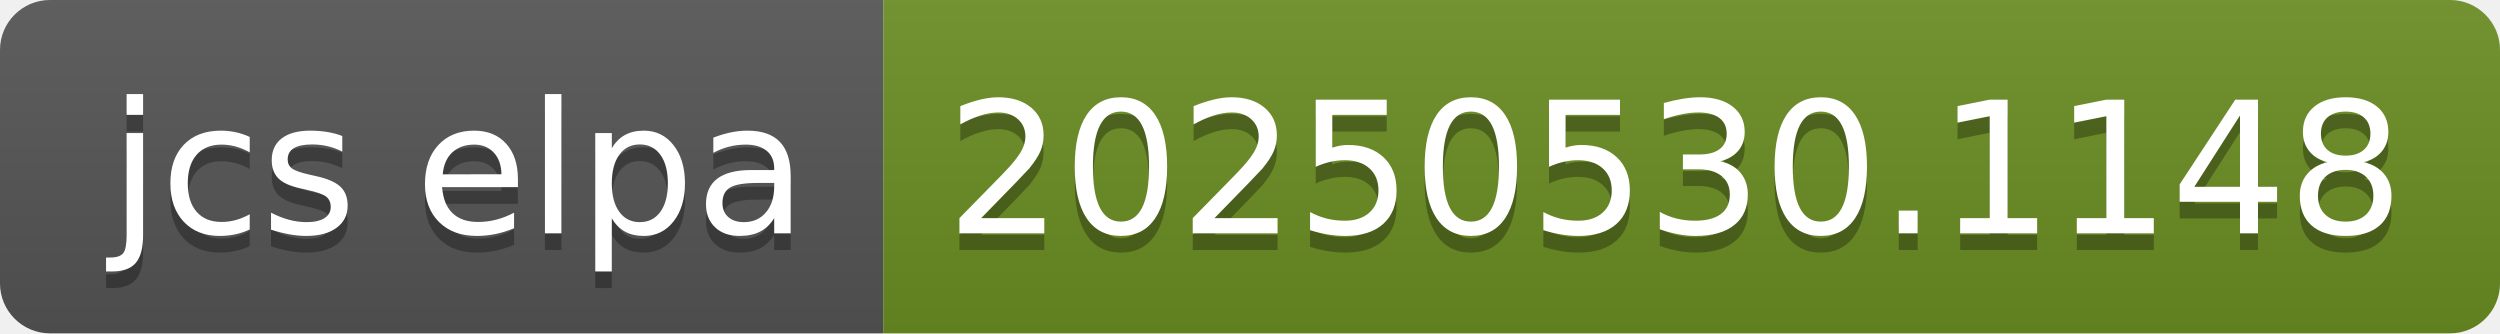
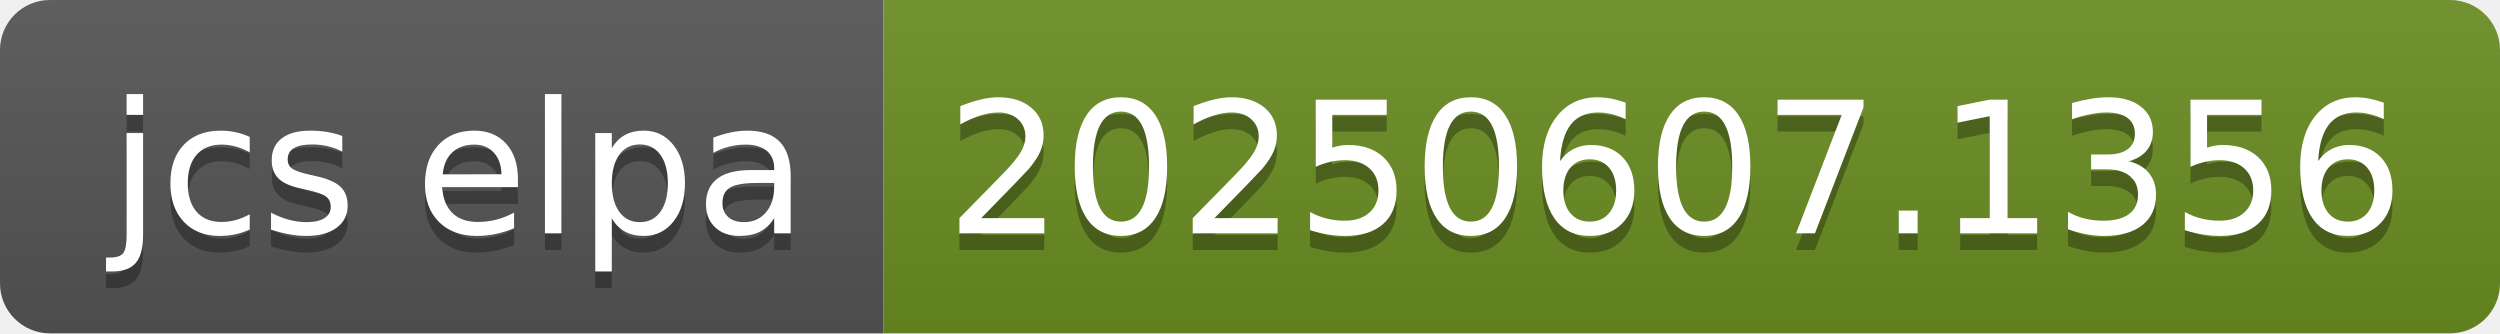
- <svg xmlns="http://www.w3.org/2000/svg" width="150" height="20" role="img" aria-label="jcs elpa: 20250530.1148">
+ <svg xmlns="http://www.w3.org/2000/svg" width="150" height="20" role="img" aria-label="jcs elpa: 20250607.1356">
  <linearGradient id="s" x2="0" y2="100%">
    <stop offset="0" stop-color="#bbb" stop-opacity=".1" />
    <stop offset="1" stop-opacity=".1" />
  </linearGradient>
  <clipPath id="r">
    <rect width="150" height="20" rx="3" fill="#fff" />
  </clipPath>
  <g clip-path="url(#r)">
    <rect width="53" height="20" fill="#555" />
    <rect x="53" width="97" height="20" fill="#6b8e23" />
    <rect width="150" height="20" fill="url(#s)" />
  </g>
  <g fill="#fff" text-anchor="middle" font-family="Verdana,Geneva,DejaVu Sans,sans-serif" text-rendering="geometricPrecision" font-size="110">
    <text aria-hidden="true" x="275" y="150" fill="#010101" fill-opacity=".3" transform="scale(.1)" textLength="430">jcs elpa</text>
    <text x="275" y="140" transform="scale(.1)" fill="#fff" textLength="430">jcs elpa</text>
-     <text aria-hidden="true" x="1005" y="150" fill="#010101" fill-opacity=".3" transform="scale(.1)" textLength="870">20250530.1148</text>
-     <text x="1005" y="140" transform="scale(.1)" fill="#fff" textLength="870">20250530.1148</text>
+     <text aria-hidden="true" x="1005" y="150" fill="#010101" fill-opacity=".3" transform="scale(.1)" textLength="870">20250607.1356</text>
+     <text x="1005" y="140" transform="scale(.1)" fill="#fff" textLength="870">20250607.1356</text>
  </g>
</svg>
